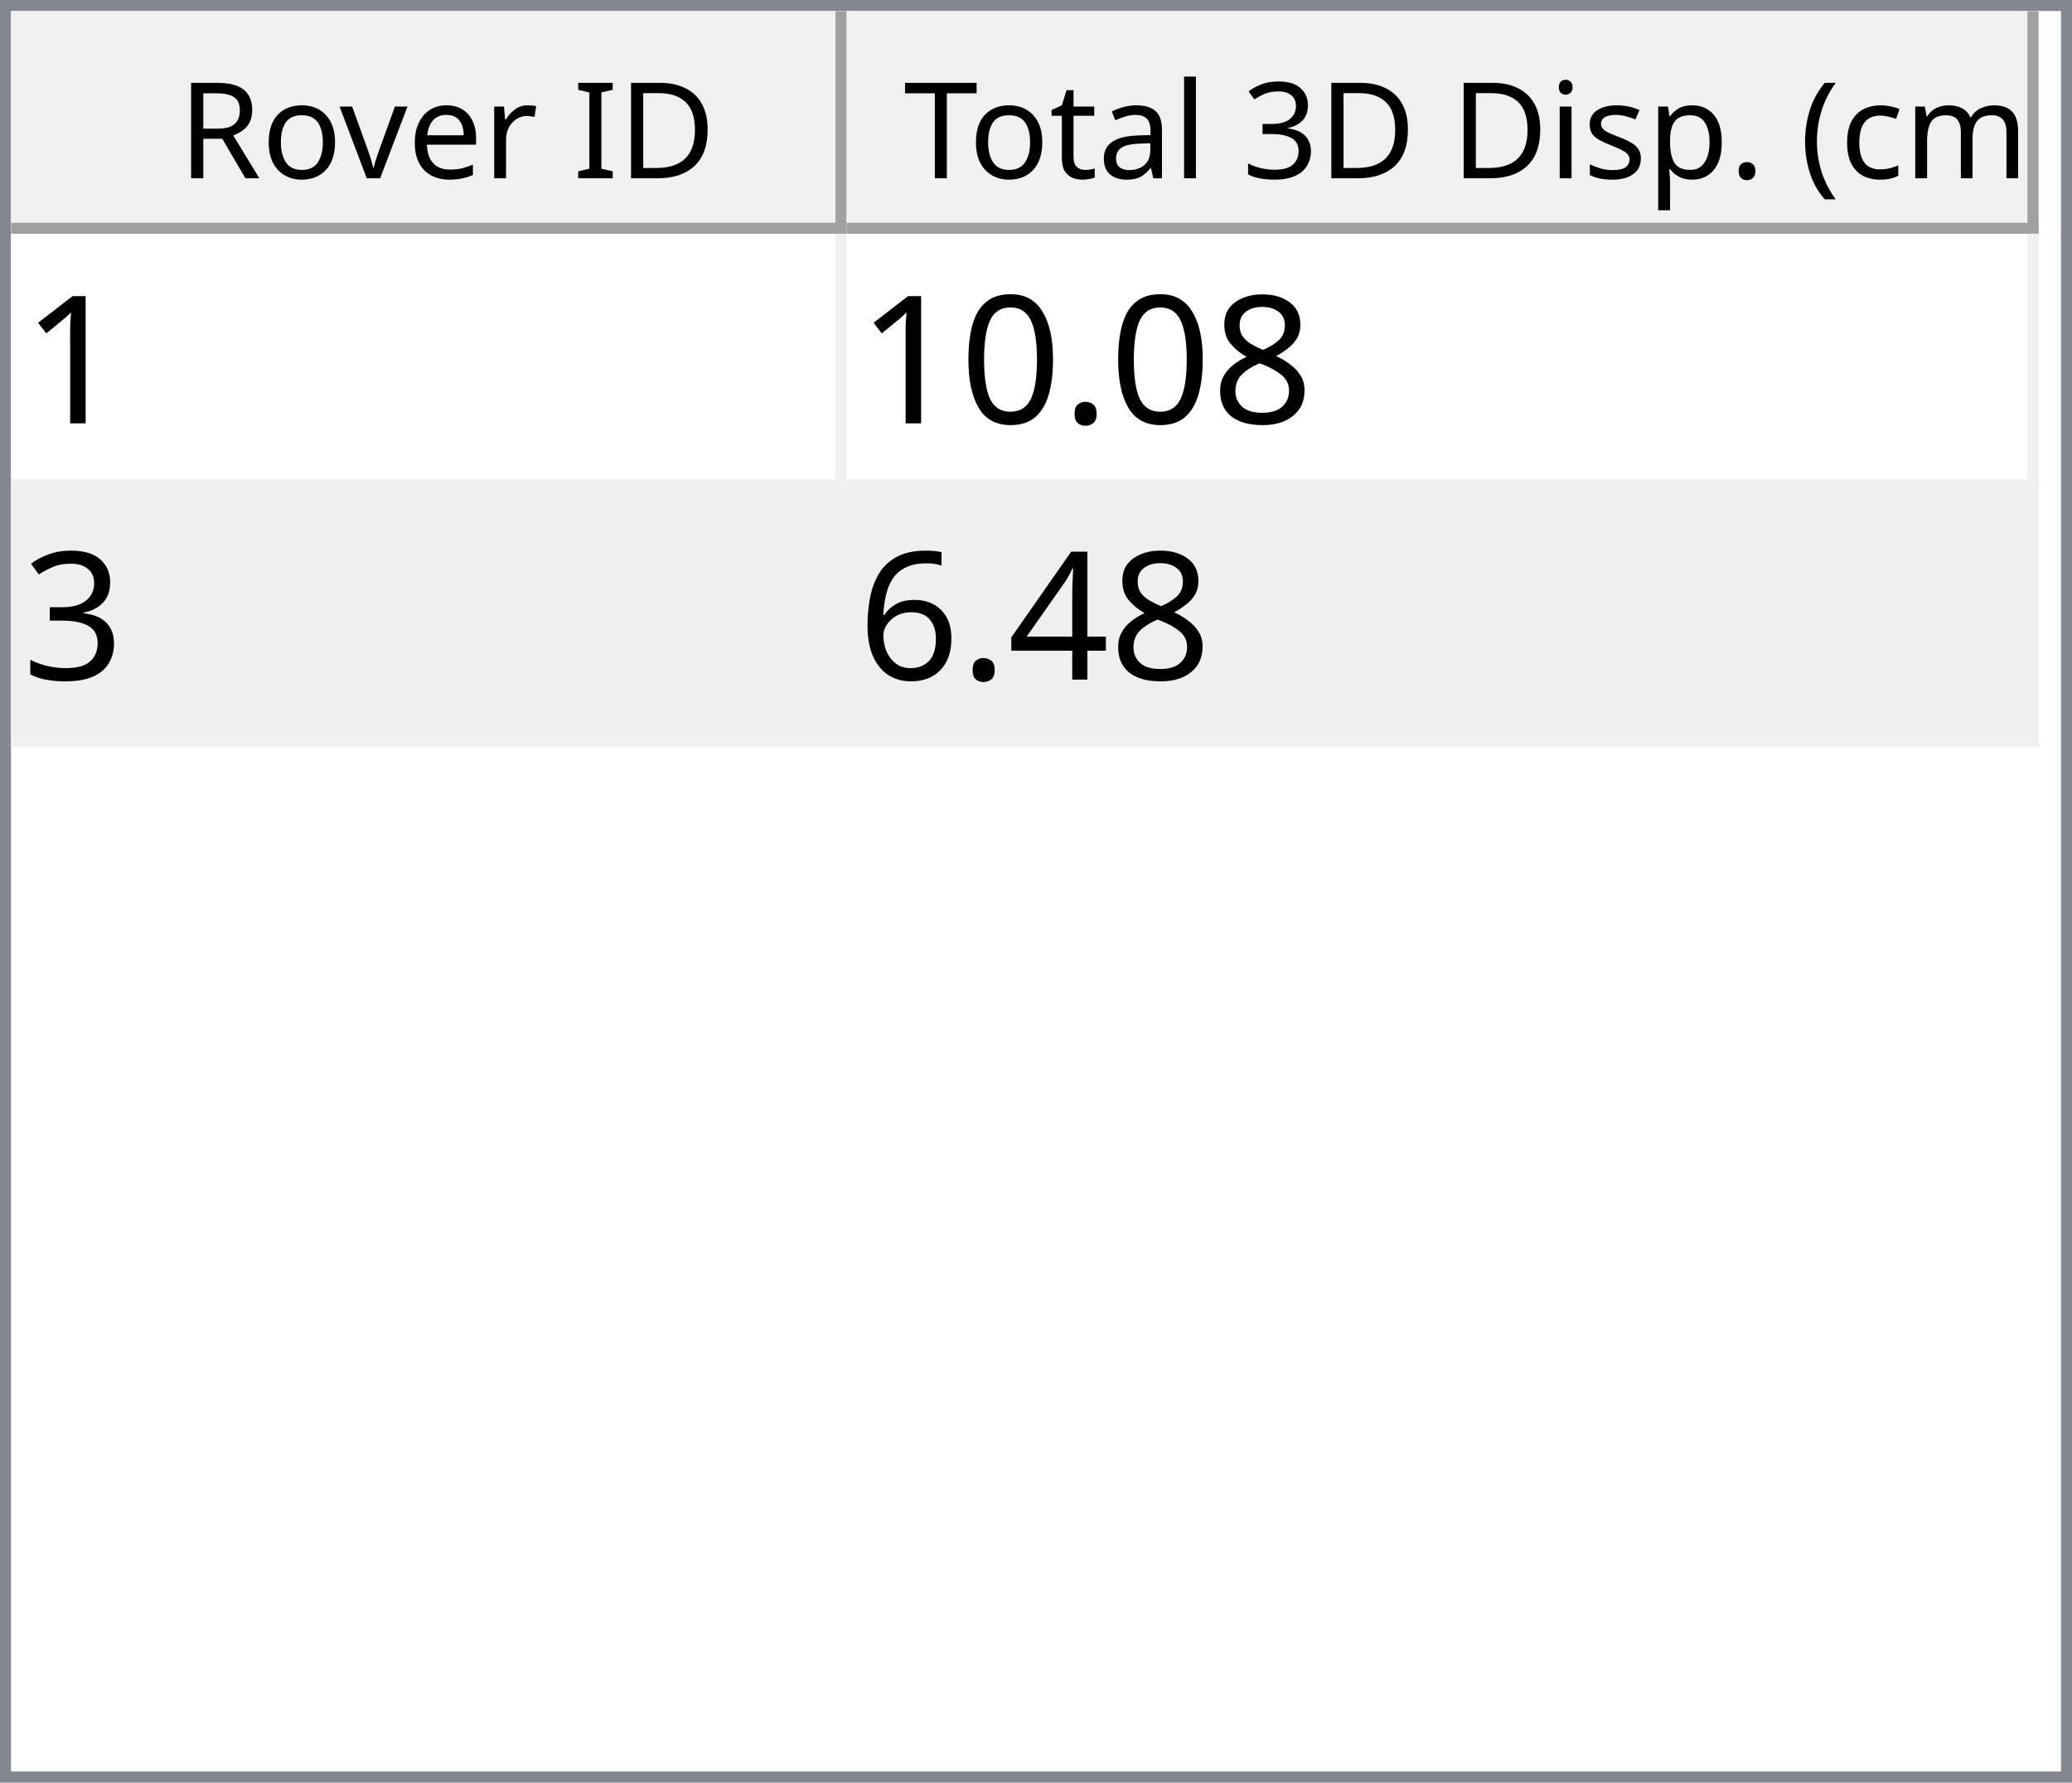
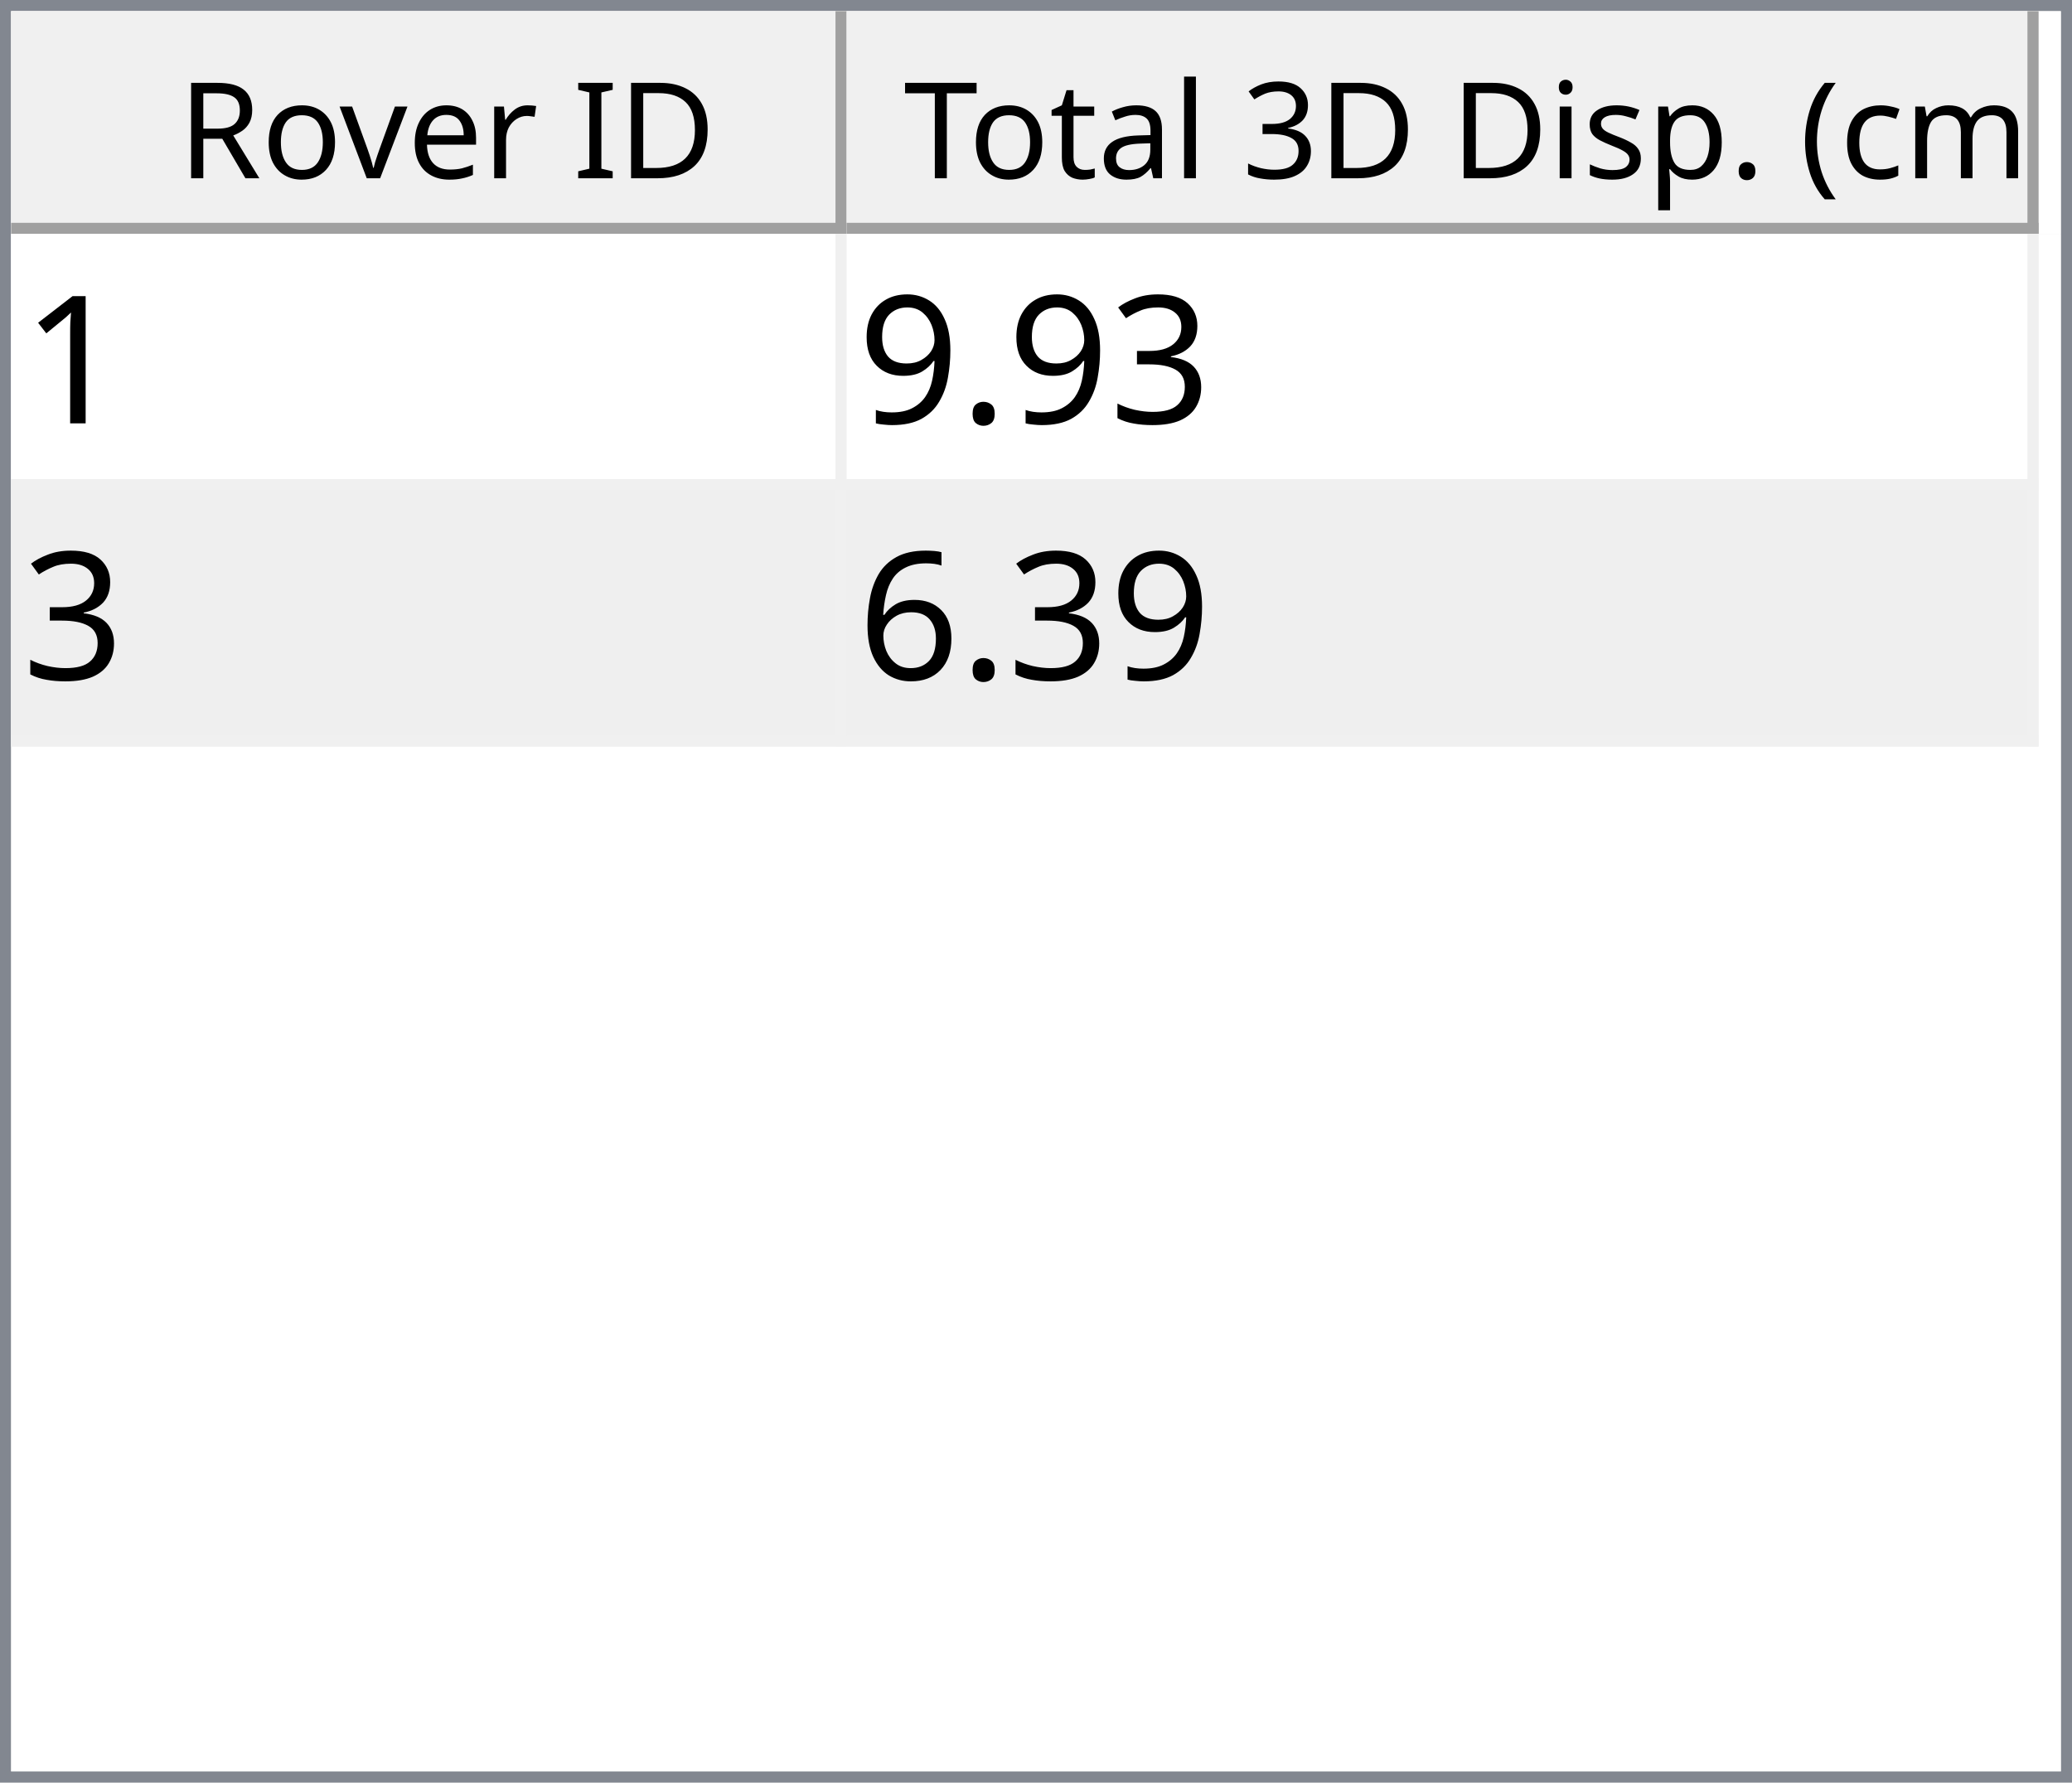
<svg xmlns="http://www.w3.org/2000/svg" style="fill-opacity:1; color-rendering:auto; color-interpolation:auto; text-rendering:auto; stroke:black; stroke-linecap:square; stroke-miterlimit:10; shape-rendering:auto; stroke-opacity:1; fill:black; stroke-dasharray:none; font-weight:normal; stroke-width:1; font-family:'Dialog'; font-style:normal; stroke-linejoin:miter; font-size:12px; stroke-dashoffset:0; image-rendering:auto;" width="186" height="160">
  <defs id="genericDefs" />
  <g>
    <defs id="defs1">
      <clipPath clipPathUnits="userSpaceOnUse" id="clipPath1">
        <path d="M0 0 L186 0 L186 160 L0 160 L0 0 Z" />
      </clipPath>
      <clipPath clipPathUnits="userSpaceOnUse" id="clipPath2">
        <path d="M0 0 L0 160 L186 160 L186 0 Z" />
      </clipPath>
      <clipPath clipPathUnits="userSpaceOnUse" id="clipPath3">
        <path d="M0 0 L0 20 L184 20 L184 0 Z" />
      </clipPath>
      <clipPath clipPathUnits="userSpaceOnUse" id="clipPath4">
        <path d="M0 0 L0 20 L75 20 L75 0 Z" />
      </clipPath>
      <clipPath clipPathUnits="userSpaceOnUse" id="clipPath5">
        <path d="M1 1 L1 19 L74 19 L74 1 Z" />
      </clipPath>
      <clipPath clipPathUnits="userSpaceOnUse" id="clipPath6">
        <path d="M0 0 L0 18 L73 18 L73 0 Z" />
      </clipPath>
      <clipPath clipPathUnits="userSpaceOnUse" id="clipPath7">
        <path d="M-0.5 -0.5 L-0.5 19.5 L74.5 19.5 L74.5 -0.5 Z" />
      </clipPath>
      <clipPath clipPathUnits="userSpaceOnUse" id="clipPath8">
        <path d="M0 0 L0 20 L107 20 L107 0 Z" />
      </clipPath>
      <clipPath clipPathUnits="userSpaceOnUse" id="clipPath9">
        <path d="M1 1 L1 19 L106 19 L106 1 Z" />
      </clipPath>
      <clipPath clipPathUnits="userSpaceOnUse" id="clipPath10">
        <path d="M0 0 L0 18 L105 18 L105 0 Z" />
      </clipPath>
      <clipPath clipPathUnits="userSpaceOnUse" id="clipPath11">
        <path d="M-0.5 -0.5 L-0.5 19.5 L106.5 19.5 L106.5 -0.5 Z" />
      </clipPath>
      <clipPath clipPathUnits="userSpaceOnUse" id="clipPath12">
        <path d="M0 0 L0 138 L184 138 L184 0 Z" />
      </clipPath>
      <clipPath clipPathUnits="userSpaceOnUse" id="clipPath13">
        <path d="M0 0 L0 46 L182 46 L182 0 Z" />
      </clipPath>
      <clipPath clipPathUnits="userSpaceOnUse" id="clipPath14">
        <path d="M-0.5 -0.5 L-0.5 45.5 L181.5 45.5 L181.5 -0.5 Z" />
      </clipPath>
      <clipPath clipPathUnits="userSpaceOnUse" id="clipPath15">
        <path d="M0 0 L0 22 L74 22 L74 0 Z" />
      </clipPath>
      <clipPath clipPathUnits="userSpaceOnUse" id="clipPath16">
        <path d="M0 0 L0 22 L106 22 L106 0 Z" />
      </clipPath>
      <font horiz-adv-x="64.551" id="font1">
        <font-face ascent="107.91" descent="25.098" units-per-em="100" style="font-style:normal; font-family:Segoe UI; font-weight:normal;" />
        <missing-glyph horiz-adv-x="64.551" d="M8.109 0 L8.109 68.266 L56.453 68.266 L56.453 0 L8.109 0 ZM15.328 7.234 L49.219 7.234 L49.219 61.031 L15.328 61.031 L15.328 7.234 Z" />
        <glyph unicode="D" horiz-adv-x="70.117" d="M9.188 0 L9.188 70.016 L28.516 70.016 Q65.531 70.016 65.531 35.891 Q65.531 19.672 55.25 9.836 Q44.969 0 27.734 0 L9.188 0 ZM17.391 62.594 L17.391 7.422 L27.828 7.422 Q41.609 7.422 49.273 14.797 Q56.938 22.172 56.938 35.688 Q56.938 62.594 28.328 62.594 L17.391 62.594 Z" />
        <glyph unicode="I" horiz-adv-x="26.611" d="M17.391 0 L9.188 0 L9.188 70.016 L17.391 70.016 L17.391 0 Z" />
        <glyph unicode=" " horiz-adv-x="27.393" d="" />
        <glyph unicode="r" horiz-adv-x="34.766" d="M34.188 41.891 Q32.078 43.5 28.125 43.5 Q23 43.5 19.555 38.672 Q16.109 33.844 16.109 25.484 L16.109 0 L8.109 0 L8.109 50 L16.109 50 L16.109 39.703 L16.312 39.703 Q18.016 44.969 21.531 47.922 Q25.047 50.875 29.391 50.875 Q32.516 50.875 34.188 50.203 L34.188 41.891 Z" />
        <glyph unicode="e" horiz-adv-x="52.295" d="M48.297 23 L12.984 23 Q13.188 14.656 17.484 10.109 Q21.781 5.562 29.297 5.562 Q37.75 5.562 44.828 11.141 L44.828 3.609 Q38.234 -1.172 27.391 -1.172 Q16.797 -1.172 10.742 5.641 Q4.688 12.453 4.688 24.812 Q4.688 36.469 11.305 43.82 Q17.922 51.172 27.734 51.172 Q37.547 51.172 42.922 44.828 Q48.297 38.484 48.297 27.203 L48.297 23 ZM40.094 29.781 Q40.047 36.719 36.75 40.578 Q33.453 44.438 27.594 44.438 Q21.922 44.438 17.969 40.383 Q14.016 36.328 13.094 29.781 L40.094 29.781 Z" />
        <glyph unicode="v" horiz-adv-x="47.9" d="M47.406 50 L27.484 0 L19.625 0 L0.688 50 L9.469 50 L22.172 13.672 Q23.578 9.672 23.922 6.688 L24.125 6.688 Q24.609 10.453 25.688 13.484 L38.969 50 L47.406 50 Z" />
        <glyph unicode="o" horiz-adv-x="58.594" d="M29 -1.172 Q17.922 -1.172 11.305 5.836 Q4.688 12.844 4.688 24.422 Q4.688 37.016 11.57 44.094 Q18.453 51.172 30.172 51.172 Q41.359 51.172 47.633 44.289 Q53.906 37.406 53.906 25.203 Q53.906 13.234 47.141 6.031 Q40.375 -1.172 29 -1.172 ZM29.594 44.438 Q21.875 44.438 17.383 39.188 Q12.891 33.938 12.891 24.703 Q12.891 15.828 17.43 10.695 Q21.969 5.562 29.594 5.562 Q37.359 5.562 41.531 10.594 Q45.703 15.625 45.703 24.906 Q45.703 34.281 41.531 39.359 Q37.359 44.438 29.594 44.438 Z" />
        <glyph unicode="R" horiz-adv-x="59.814" d="M59.375 0 L49.609 0 L37.891 19.625 Q36.281 22.359 34.766 24.289 Q33.25 26.219 31.664 27.438 Q30.078 28.656 28.25 29.219 Q26.422 29.781 24.125 29.781 L17.391 29.781 L17.391 0 L9.188 0 L9.188 70.016 L30.078 70.016 Q34.672 70.016 38.555 68.867 Q42.438 67.719 45.289 65.375 Q48.141 63.031 49.758 59.547 Q51.375 56.062 51.375 51.375 Q51.375 47.703 50.273 44.656 Q49.172 41.609 47.148 39.211 Q45.125 36.812 42.266 35.133 Q39.406 33.453 35.844 32.516 L35.844 32.328 Q37.594 31.547 38.891 30.547 Q40.188 29.547 41.359 28.18 Q42.531 26.812 43.68 25.078 Q44.828 23.344 46.234 21.047 L59.375 0 ZM17.391 62.594 L17.391 37.203 L28.516 37.203 Q31.594 37.203 34.203 38.133 Q36.812 39.062 38.719 40.797 Q40.625 42.531 41.703 45.047 Q42.781 47.562 42.781 50.688 Q42.781 56.297 39.141 59.445 Q35.5 62.594 28.609 62.594 L17.391 62.594 Z" />
        <glyph unicode=")" horiz-adv-x="30.176" d="M8.297 -15.922 L1.172 -15.922 Q16.406 2.344 16.406 26.812 Q16.406 51.469 1.078 70.016 L8.297 70.016 Q23.531 52.156 23.531 26.703 Q23.531 1.375 8.297 -15.922 Z" />
        <glyph unicode="m" horiz-adv-x="86.133" d="M79.109 0 L71.094 0 L71.094 28.719 Q71.094 37.016 68.531 40.727 Q65.969 44.438 59.906 44.438 Q54.781 44.438 51.195 39.75 Q47.609 35.062 47.609 28.516 L47.609 0 L39.594 0 L39.594 29.688 Q39.594 44.438 28.219 44.438 Q22.953 44.438 19.531 40.016 Q16.109 35.594 16.109 28.516 L16.109 0 L8.109 0 L8.109 50 L16.109 50 L16.109 42.094 L16.312 42.094 Q21.625 51.172 31.844 51.172 Q36.969 51.172 40.773 48.312 Q44.578 45.453 46 40.828 Q51.562 51.172 62.594 51.172 Q79.109 51.172 79.109 30.812 L79.109 0 Z" />
        <glyph unicode="c" horiz-adv-x="46.191" d="M42.188 2.297 Q36.422 -1.172 28.516 -1.172 Q17.828 -1.172 11.258 5.789 Q4.688 12.75 4.688 23.828 Q4.688 36.188 11.766 43.68 Q18.844 51.172 30.672 51.172 Q37.25 51.172 42.281 48.734 L42.281 40.531 Q36.719 44.438 30.375 44.438 Q22.703 44.438 17.797 38.945 Q12.891 33.453 12.891 24.516 Q12.891 15.719 17.508 10.641 Q22.125 5.562 29.891 5.562 Q36.422 5.562 42.188 9.906 L42.188 2.297 Z" />
        <glyph unicode="(" horiz-adv-x="30.176" d="M29.109 -15.922 L21.969 -15.922 Q6.844 1.375 6.844 26.703 Q6.844 52.156 21.969 70.016 L29.203 70.016 Q13.875 51.469 13.875 26.812 Q13.875 2.344 29.109 -15.922 Z" />
        <glyph unicode="." horiz-adv-x="21.68" d="M10.891 -1.078 Q8.641 -1.078 7.055 0.539 Q5.469 2.156 5.469 4.391 Q5.469 6.641 7.055 8.273 Q8.641 9.906 10.891 9.906 Q13.188 9.906 14.797 8.273 Q16.406 6.641 16.406 4.391 Q16.406 2.156 14.797 0.539 Q13.188 -1.078 10.891 -1.078 Z" />
        <glyph unicode="p" horiz-adv-x="58.789" d="M16.312 7.234 L16.109 7.234 L16.109 -23 L8.109 -23 L8.109 50 L16.109 50 L16.109 41.219 L16.312 41.219 Q22.219 51.172 33.594 51.172 Q43.266 51.172 48.688 44.461 Q54.109 37.75 54.109 26.469 Q54.109 13.922 48 6.375 Q41.891 -1.172 31.297 -1.172 Q21.578 -1.172 16.312 7.234 ZM16.109 27.391 L16.109 20.406 Q16.109 14.203 20.141 9.883 Q24.172 5.562 30.375 5.562 Q37.641 5.562 41.773 11.133 Q45.906 16.703 45.906 26.609 Q45.906 34.969 42.047 39.703 Q38.188 44.438 31.594 44.438 Q24.609 44.438 20.359 39.578 Q16.109 34.719 16.109 27.391 Z" />
        <glyph unicode="s" horiz-adv-x="42.432" d="M5.078 1.812 L5.078 10.406 Q11.625 5.562 19.484 5.562 Q30.031 5.562 30.031 12.594 Q30.031 14.594 29.125 15.992 Q28.219 17.391 26.68 18.461 Q25.141 19.531 23.07 20.383 Q21 21.234 18.609 22.172 Q15.281 23.484 12.766 24.828 Q10.25 26.172 8.57 27.859 Q6.891 29.547 6.031 31.695 Q5.172 33.844 5.172 36.719 Q5.172 40.234 6.789 42.945 Q8.406 45.656 11.086 47.484 Q13.766 49.312 17.211 50.242 Q20.656 51.172 24.312 51.172 Q30.812 51.172 35.938 48.922 L35.938 40.828 Q30.422 44.438 23.25 44.438 Q21 44.438 19.195 43.922 Q17.391 43.406 16.094 42.477 Q14.797 41.547 14.086 40.258 Q13.375 38.969 13.375 37.406 Q13.375 35.453 14.086 34.133 Q14.797 32.812 16.164 31.789 Q17.531 30.766 19.484 29.938 Q21.438 29.109 23.922 28.125 Q27.25 26.859 29.883 25.516 Q32.516 24.172 34.375 22.484 Q36.234 20.797 37.234 18.602 Q38.234 16.406 38.234 13.375 Q38.234 9.672 36.602 6.938 Q34.969 4.203 32.234 2.398 Q29.5 0.594 25.93 -0.289 Q22.359 -1.172 18.453 -1.172 Q10.75 -1.172 5.078 1.812 Z" />
        <glyph unicode="i" horiz-adv-x="24.219" d="M12.203 62.703 Q10.062 62.703 8.547 64.164 Q7.031 65.625 7.031 67.875 Q7.031 70.125 8.547 71.609 Q10.062 73.094 12.203 73.094 Q14.406 73.094 15.945 71.609 Q17.484 70.125 17.484 67.875 Q17.484 65.719 15.945 64.211 Q14.406 62.703 12.203 62.703 ZM16.109 0 L8.109 0 L8.109 50 L16.109 50 L16.109 0 Z" />
        <glyph unicode="3" horiz-adv-x="53.906" d="M46.531 19.828 Q46.531 15.094 44.75 11.211 Q42.969 7.328 39.719 4.57 Q36.469 1.812 31.93 0.297 Q27.391 -1.219 21.922 -1.219 Q11.922 -1.219 6 2.594 L6 11.188 Q13.094 5.609 22.219 5.609 Q25.875 5.609 28.828 6.539 Q31.781 7.469 33.906 9.227 Q36.031 10.984 37.18 13.477 Q38.328 15.969 38.328 19.094 Q38.328 32.812 18.797 32.812 L12.984 32.812 L12.984 39.594 L18.5 39.594 Q35.797 39.594 35.797 52.484 Q35.797 64.406 22.609 64.406 Q15.188 64.406 8.688 59.422 L8.688 67.188 Q15.375 71.188 24.609 71.188 Q29 71.188 32.57 69.969 Q36.141 68.75 38.68 66.555 Q41.219 64.359 42.609 61.281 Q44 58.203 44 54.5 Q44 40.672 30.031 36.719 L30.031 36.531 Q33.594 36.141 36.625 34.797 Q39.656 33.453 41.852 31.305 Q44.047 29.156 45.289 26.25 Q46.531 23.344 46.531 19.828 Z" />
        <glyph unicode="l" horiz-adv-x="24.219" d="M16.109 0 L8.109 0 L8.109 74.031 L16.109 74.031 L16.109 0 Z" />
        <glyph unicode="a" horiz-adv-x="50.879" d="M43.891 0 L35.891 0 L35.891 7.812 L35.688 7.812 Q30.469 -1.172 20.312 -1.172 Q12.844 -1.172 8.617 2.781 Q4.391 6.734 4.391 13.281 Q4.391 27.297 20.906 29.594 L35.891 31.688 Q35.891 44.438 25.594 44.438 Q16.547 44.438 9.281 38.281 L9.281 46.484 Q16.656 51.172 26.266 51.172 Q43.891 51.172 43.891 32.516 L43.891 0 ZM35.891 25.297 L23.828 23.641 Q18.266 22.859 15.43 20.875 Q12.594 18.891 12.594 13.875 Q12.594 10.203 15.211 7.883 Q17.828 5.562 22.172 5.562 Q28.125 5.562 32.008 9.742 Q35.891 13.922 35.891 20.312 L35.891 25.297 Z" />
        <glyph unicode="t" horiz-adv-x="33.887" d="M31.297 0.484 Q28.469 -1.078 23.828 -1.078 Q10.688 -1.078 10.688 13.578 L10.688 43.172 L2.094 43.172 L2.094 50 L10.688 50 L10.688 62.203 L18.703 64.797 L18.703 50 L31.297 50 L31.297 43.172 L18.703 43.172 L18.703 14.984 Q18.703 9.969 20.414 7.82 Q22.125 5.672 26.078 5.672 Q29.109 5.672 31.297 7.328 L31.297 0.484 Z" />
        <glyph unicode="T" horiz-adv-x="52.393" d="M50.594 62.594 L30.375 62.594 L30.375 0 L22.172 0 L22.172 62.594 L2 62.594 L2 70.016 L50.594 70.016 L50.594 62.594 Z" />
      </font>
      <font horiz-adv-x="75.0" id="font2">
        <font-face ascent="100.537" descent="21.973" units-per-em="100" style="font-style:normal; font-family:sans-serif; font-weight:normal;" />
        <missing-glyph horiz-adv-x="75.0" d="M12.5 0 L12.5 62.5 L62.5 62.5 L62.5 0 L12.5 0 ZM14.062 1.562 L60.938 1.562 L60.938 60.938 L14.062 60.938 L14.062 1.562 Z" />
        <glyph unicode="1" horiz-adv-x="55.615" d="M37.25 0 L28.469 0 L28.469 56 Q25.297 52.984 20.141 49.953 Q14.984 46.922 10.891 45.406 L10.891 53.906 Q18.266 57.375 23.781 62.305 Q29.297 67.234 31.594 71.875 L37.25 71.875 L37.25 0 Z" />
-         <glyph unicode="8" horiz-adv-x="55.615" d="M17.672 38.812 Q12.203 40.828 9.57 44.539 Q6.938 48.25 6.938 53.422 Q6.938 61.234 12.555 66.555 Q18.172 71.875 27.484 71.875 Q36.859 71.875 42.578 66.43 Q48.297 60.984 48.297 53.172 Q48.297 48.188 45.68 44.508 Q43.062 40.828 37.75 38.812 Q44.344 36.672 47.781 31.883 Q51.219 27.094 51.219 20.453 Q51.219 11.281 44.727 5.031 Q38.234 -1.219 27.641 -1.219 Q17.047 -1.219 10.547 5.055 Q4.047 11.328 4.047 20.703 Q4.047 27.688 7.594 32.398 Q11.141 37.109 17.672 38.812 ZM15.922 53.719 Q15.922 48.641 19.195 45.414 Q22.469 42.188 27.688 42.188 Q32.766 42.188 36.016 45.383 Q39.266 48.578 39.266 53.219 Q39.266 58.062 35.914 61.359 Q32.562 64.656 27.594 64.656 Q22.562 64.656 19.242 61.43 Q15.922 58.203 15.922 53.719 ZM13.094 20.656 Q13.094 16.891 14.875 13.375 Q16.656 9.859 20.172 7.93 Q23.688 6 27.734 6 Q34.031 6 38.133 10.055 Q42.234 14.109 42.234 20.359 Q42.234 26.703 38.016 30.859 Q33.797 35.016 27.438 35.016 Q21.234 35.016 17.164 30.914 Q13.094 26.812 13.094 20.656 Z" />
+         <glyph unicode="3" horiz-adv-x="55.615" d="M4.203 18.891 L12.984 20.062 Q14.5 12.594 18.141 9.297 Q21.781 6 27 6 Q33.203 6 37.477 10.297 Q41.75 14.594 41.75 20.953 Q41.75 27 37.797 30.93 Q33.844 34.859 27.734 34.859 Q25.25 34.859 21.531 33.891 L22.516 41.609 Q23.391 41.5 23.922 41.5 Q29.547 41.5 34.039 44.43 Q38.531 47.359 38.531 53.469 Q38.531 58.297 35.258 61.477 Q31.984 64.656 26.812 64.656 Q21.688 64.656 18.266 61.43 Q14.844 58.203 13.875 51.766 L5.078 53.328 Q6.688 62.156 12.398 67.016 Q18.109 71.875 26.609 71.875 Q32.469 71.875 37.398 69.359 Q42.328 66.844 44.945 62.5 Q47.562 58.156 47.562 53.266 Q47.562 48.641 45.07 44.828 Q42.578 41.016 37.703 38.766 Q44.047 37.312 47.562 32.695 Q51.078 28.078 51.078 21.141 Q51.078 11.766 44.242 5.25 Q37.406 -1.266 26.953 -1.266 Q17.531 -1.266 11.305 4.352 Q5.078 9.969 4.203 18.891 Z" />
        <glyph unicode="." horiz-adv-x="27.783" d="M9.078 0 L9.078 10.016 L19.094 10.016 L19.094 0 L9.078 0 Z" />
-         <glyph unicode="0" horiz-adv-x="55.615" d="M4.156 35.297 Q4.156 48 6.766 55.742 Q9.375 63.484 14.523 67.68 Q19.672 71.875 27.484 71.875 Q33.25 71.875 37.594 69.555 Q41.938 67.234 44.773 62.867 Q47.609 58.5 49.219 52.227 Q50.828 45.953 50.828 35.297 Q50.828 22.703 48.242 14.969 Q45.656 7.234 40.508 3.008 Q35.359 -1.219 27.484 -1.219 Q17.141 -1.219 11.234 6.203 Q4.156 15.141 4.156 35.297 ZM13.188 35.297 Q13.188 17.672 17.312 11.836 Q21.438 6 27.484 6 Q33.547 6 37.672 11.859 Q41.797 17.719 41.797 35.297 Q41.797 52.984 37.672 58.789 Q33.547 64.594 27.391 64.594 Q21.344 64.594 17.719 59.469 Q13.188 52.938 13.188 35.297 Z" />
-         <glyph unicode="3" horiz-adv-x="55.615" d="M4.203 18.891 L12.984 20.062 Q14.5 12.594 18.141 9.297 Q21.781 6 27 6 Q33.203 6 37.477 10.297 Q41.75 14.594 41.75 20.953 Q41.75 27 37.797 30.93 Q33.844 34.859 27.734 34.859 Q25.25 34.859 21.531 33.891 L22.516 41.609 Q23.391 41.5 23.922 41.5 Q29.547 41.5 34.039 44.43 Q38.531 47.359 38.531 53.469 Q38.531 58.297 35.258 61.477 Q31.984 64.656 26.812 64.656 Q21.688 64.656 18.266 61.43 Q14.844 58.203 13.875 51.766 L5.078 53.328 Q6.688 62.156 12.398 67.016 Q18.109 71.875 26.609 71.875 Q32.469 71.875 37.398 69.359 Q42.328 66.844 44.945 62.5 Q47.562 58.156 47.562 53.266 Q47.562 48.641 45.07 44.828 Q42.578 41.016 37.703 38.766 Q44.047 37.312 47.562 32.695 Q51.078 28.078 51.078 21.141 Q51.078 11.766 44.242 5.25 Q37.406 -1.266 26.953 -1.266 Q17.531 -1.266 11.305 4.352 Q5.078 9.969 4.203 18.891 Z" />
-         <glyph unicode="4" horiz-adv-x="55.615" d="M32.328 0 L32.328 17.141 L1.266 17.141 L1.266 25.203 L33.938 71.578 L41.109 71.578 L41.109 25.203 L50.781 25.203 L50.781 17.141 L41.109 17.141 L41.109 0 L32.328 0 ZM32.328 25.203 L32.328 57.469 L9.906 25.203 L32.328 25.203 Z" />
+         <glyph unicode="9" horiz-adv-x="55.615" d="M5.469 16.547 L13.922 17.328 Q14.984 11.375 18.016 8.688 Q21.047 6 25.781 6 Q29.828 6 32.883 7.859 Q35.938 9.719 37.891 12.82 Q39.844 15.922 41.164 21.195 Q42.484 26.469 42.484 31.938 Q42.484 32.516 42.438 33.688 Q39.797 29.5 35.234 26.883 Q30.672 24.266 25.344 24.266 Q16.453 24.266 10.305 30.711 Q4.156 37.156 4.156 47.703 Q4.156 58.594 10.578 65.234 Q17 71.875 26.656 71.875 Q33.641 71.875 39.43 68.117 Q45.219 64.359 48.219 57.398 Q51.219 50.438 51.219 37.25 Q51.219 23.531 48.242 15.406 Q45.266 7.281 39.383 3.031 Q33.5 -1.219 25.594 -1.219 Q17.188 -1.219 11.867 3.445 Q6.547 8.109 5.469 16.547 ZM41.453 48.141 Q41.453 55.719 37.43 60.156 Q33.406 64.594 27.734 64.594 Q21.875 64.594 17.531 59.812 Q13.188 55.031 13.188 47.406 Q13.188 40.578 17.312 36.305 Q21.438 32.031 27.484 32.031 Q33.594 32.031 37.523 36.305 Q41.453 40.578 41.453 48.141 Z" />
        <glyph unicode="6" horiz-adv-x="55.615" d="M49.75 54.047 L41.016 53.375 Q39.844 58.547 37.703 60.891 Q34.125 64.656 28.906 64.656 Q24.703 64.656 21.531 62.312 Q17.391 59.281 14.992 53.469 Q12.594 47.656 12.5 36.922 Q15.672 41.75 20.266 44.094 Q24.859 46.438 29.891 46.438 Q38.672 46.438 44.852 39.969 Q51.031 33.5 51.031 23.25 Q51.031 16.5 48.125 10.719 Q45.219 4.938 40.141 1.859 Q35.062 -1.219 28.609 -1.219 Q17.625 -1.219 10.695 6.859 Q3.766 14.938 3.766 33.5 Q3.766 54.25 11.422 63.672 Q18.109 71.875 29.438 71.875 Q37.891 71.875 43.289 67.141 Q48.688 62.406 49.75 54.047 ZM13.875 23.188 Q13.875 18.656 15.797 14.508 Q17.719 10.359 21.188 8.18 Q24.656 6 28.469 6 Q34.031 6 38.039 10.492 Q42.047 14.984 42.047 22.703 Q42.047 30.125 38.086 34.398 Q34.125 38.672 28.125 38.672 Q22.172 38.672 18.023 34.398 Q13.875 30.125 13.875 23.188 Z" />
      </font>
    </defs>
    <g style="fill:white; stroke:white;">
      <rect x="0" y="0" width="186" style="clip-path:url(#clipPath1); stroke:none;" height="160" />
    </g>
    <g style="fill:white; text-rendering:optimizeSpeed; color-rendering:optimizeSpeed; image-rendering:optimizeSpeed; shape-rendering:crispEdges; stroke:white; color-interpolation:sRGB;">
      <rect x="0" width="186" height="160" y="0" style="stroke:none;" />
      <path style="stroke:none;" d="M0 160 L186 160 L186 0 L0 0 Z" />
    </g>
    <g style="fill:rgb(240,240,240); font-family:'Segoe UI'; stroke:rgb(240,240,240);">
      <rect x="0" y="0" width="186" style="clip-path:url(#clipPath2); stroke:none;" height="160" />
    </g>
    <g style="fill:rgb(130,135,144); font-family:'Segoe UI'; stroke:rgb(130,135,144);">
      <path d="M0 0 L186 0 L186 160 L0 160 L0 0 ZM1 1 L185 1 L185 159 L1 159 L1 1 Z" style="fill-rule:evenodd; clip-path:url(#clipPath2); stroke:none;" />
    </g>
    <g style="fill:white; font-family:'Segoe UI'; stroke:white;" transform="translate(1,1)">
      <rect x="0" y="0" width="184" style="clip-path:url(#clipPath3); stroke:none;" height="20" />
    </g>
    <g style="fill:rgb(240,240,240); font-family:'Segoe UI'; stroke:rgb(240,240,240);" transform="translate(1,1)">
      <rect x="0" y="0" width="75" style="clip-path:url(#clipPath4); stroke:none;" height="20" />
    </g>
    <g style="font-family:'Segoe UI';" transform="translate(2,2)">
      <text x="14" xml:space="preserve" y="14" style="clip-path:url(#clipPath6); stroke:none;">Rover ID</text>
    </g>
    <g style="fill:rgb(160,160,160); font-family:'Segoe UI'; stroke:rgb(160,160,160); stroke-linejoin:bevel;" transform="translate(1.5,1.5)">
      <line x1="74" x2="74" y1="0" style="fill:none; clip-path:url(#clipPath7);" y2="19" />
    </g>
    <g style="fill:rgb(160,160,160); font-family:'Segoe UI'; stroke:rgb(160,160,160); stroke-linejoin:bevel;" transform="matrix(1,0,0,1,1,1) translate(0.5,0.5)">
      <line x1="0" x2="74" y1="19" style="fill:none; clip-path:url(#clipPath7);" y2="19" />
    </g>
    <g style="fill:rgb(240,240,240); font-family:'Segoe UI'; stroke:rgb(240,240,240);" transform="translate(76,1)">
      <rect x="0" y="0" width="107" style="clip-path:url(#clipPath8); stroke:none;" height="20" />
    </g>
    <g style="font-family:'Segoe UI';" transform="translate(77,2)">
      <text x="1" xml:space="preserve" y="14" style="clip-path:url(#clipPath10); stroke:none;"> Total 3D Disp. (cm)</text>
    </g>
    <g style="fill:rgb(160,160,160); font-family:'Segoe UI'; stroke:rgb(160,160,160); stroke-linejoin:bevel;" transform="translate(76.5,1.5)">
      <line x1="106" x2="106" y1="0" style="fill:none; clip-path:url(#clipPath11);" y2="19" />
    </g>
    <g style="fill:rgb(160,160,160); font-family:'Segoe UI'; stroke:rgb(160,160,160); stroke-linejoin:bevel;" transform="matrix(1,0,0,1,76,1) translate(0.5,0.5)">
      <line x1="0" x2="106" y1="19" style="fill:none; clip-path:url(#clipPath11);" y2="19" />
    </g>
    <g style="fill:white; font-family:'Segoe UI'; stroke:white;" transform="translate(1,21)">
      <rect x="0" y="0" width="184" style="clip-path:url(#clipPath12); stroke:none;" height="138" />
    </g>
    <g style="fill:rgb(240,240,240); font-size:16px; font-family:sans-serif; stroke:rgb(240,240,240);" transform="translate(1,21)">
      <rect x="0" y="0" width="182" style="clip-path:url(#clipPath13); stroke:none;" height="46" />
      <line transform="translate(0.5,0.5)" x1="0" x2="181" y1="22" style="clip-path:url(#clipPath14); fill:none; stroke-linejoin:bevel;" y2="22" />
    </g>
    <g transform="matrix(1,0,0,1,1,21) translate(0.5,0.5)" style="fill:rgb(240,240,240); font-size:16px; font-family:sans-serif; stroke:rgb(240,240,240); stroke-linejoin:bevel;">
      <line x1="0" x2="181" y1="45" style="fill:none; clip-path:url(#clipPath14);" y2="45" />
    </g>
    <g transform="matrix(1,0,0,1,1,21) translate(0.5,0.5)" style="fill:rgb(240,240,240); font-size:16px; font-family:sans-serif; stroke:rgb(240,240,240); stroke-linejoin:bevel;">
      <line x1="74" x2="74" y1="0" style="fill:none; clip-path:url(#clipPath14);" y2="45" />
    </g>
    <g transform="matrix(1,0,0,1,1,21) translate(0.5,0.5)" style="fill:rgb(240,240,240); font-size:16px; font-family:sans-serif; stroke:rgb(240,240,240); stroke-linejoin:bevel;">
      <line x1="181" x2="181" y1="0" style="fill:none; clip-path:url(#clipPath14);" y2="45" />
    </g>
    <g style="fill:white; font-size:16px; font-family:sans-serif; stroke:white;" transform="matrix(1,0,0,1,1,21)">
      <rect x="0" y="0" width="74" style="clip-path:url(#clipPath15); stroke:none;" height="22" />
      <text x="1" y="17" style="fill:black; clip-path:url(#clipPath15); stroke:none;" xml:space="preserve">1</text>
    </g>
    <g style="fill:white; font-size:16px; font-family:sans-serif; stroke:white;" transform="matrix(1,0,0,1,1,21) translate(75,0)">
      <rect x="0" y="0" width="106" style="clip-path:url(#clipPath16); stroke:none;" height="22" />
-       <text x="1" y="17" style="fill:black; clip-path:url(#clipPath16); stroke:none;" xml:space="preserve">10.08</text>
+       <text x="1" y="17" style="fill:black; clip-path:url(#clipPath16); stroke:none;" xml:space="preserve">9.93</text>
    </g>
    <g style="fill:rgb(239,239,239); font-size:16px; font-family:sans-serif; stroke:rgb(239,239,239);" transform="matrix(1,0,0,1,1,21) translate(0,23)">
      <rect x="0" y="0" width="74" style="clip-path:url(#clipPath15); stroke:none;" height="22" />
      <text x="1" y="17" style="fill:black; clip-path:url(#clipPath15); stroke:none;" xml:space="preserve">3</text>
    </g>
    <g style="fill:rgb(239,239,239); font-size:16px; font-family:sans-serif; stroke:rgb(239,239,239);" transform="matrix(1,0,0,1,1,21) translate(75,23)">
      <rect x="0" y="0" width="106" style="clip-path:url(#clipPath16); stroke:none;" height="22" />
-       <text x="1" y="17" style="fill:black; clip-path:url(#clipPath16); stroke:none;" xml:space="preserve">6.48</text>
+       <text x="1" y="17" style="fill:black; clip-path:url(#clipPath16); stroke:none;" xml:space="preserve">6.39</text>
    </g>
  </g>
</svg>
